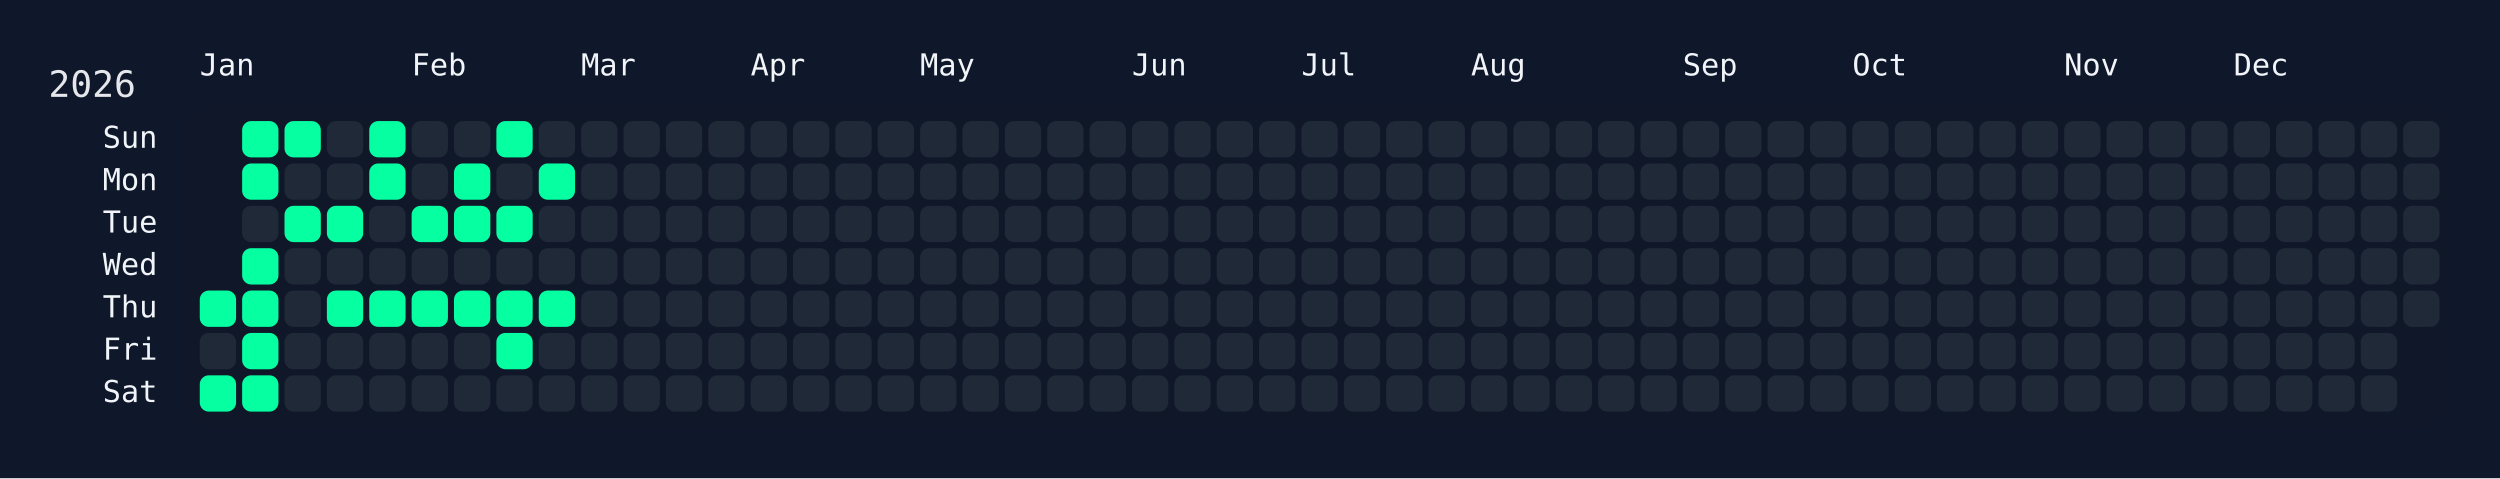
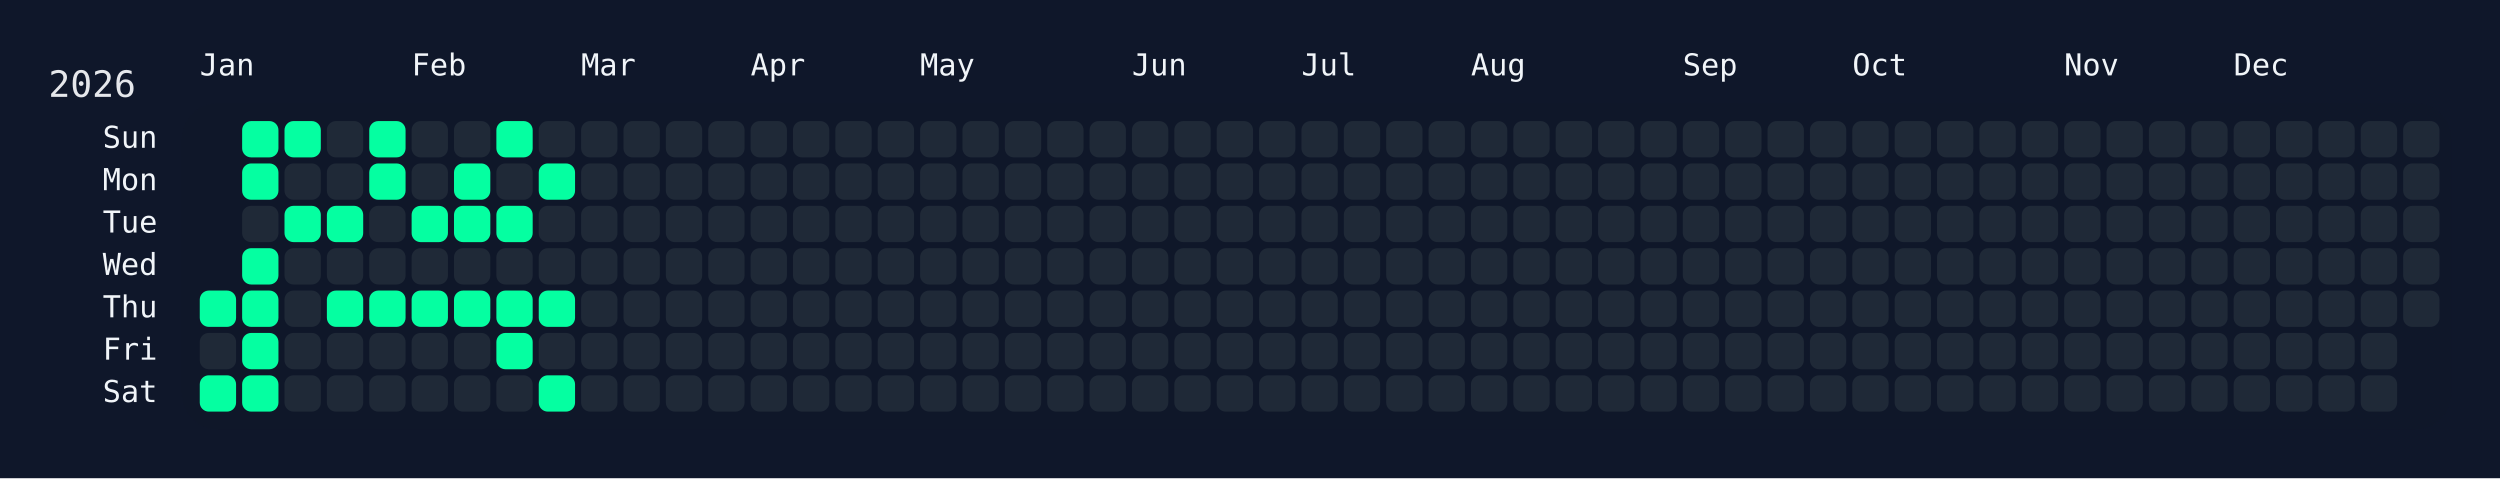
<svg xmlns="http://www.w3.org/2000/svg" width="826" height="158" viewBox="0 0 826 158">
  <rect width="826" height="158" fill="#0f172a" />
  <rect x="60" y="34" width="750" height="108" rx="12" ry="12" fill="rgba(15, 23, 42, 0.8)" />
  <text x="16" y="32" font-size="12" fill="#e5e7eb" font-family="JetBrains Mono, ui-monospace, SFMono-Regular, Menlo, Monaco, Consolas, monospace">2026</text>
  <text x="66" y="18" font-size="10" fill="#f1f5f9" font-family="JetBrains Mono, ui-monospace, SFMono-Regular, Menlo, Monaco, Consolas, monospace" dominant-baseline="hanging">Jan</text>
  <text x="136" y="18" font-size="10" fill="#f1f5f9" font-family="JetBrains Mono, ui-monospace, SFMono-Regular, Menlo, Monaco, Consolas, monospace" dominant-baseline="hanging">Feb</text>
  <text x="192" y="18" font-size="10" fill="#f1f5f9" font-family="JetBrains Mono, ui-monospace, SFMono-Regular, Menlo, Monaco, Consolas, monospace" dominant-baseline="hanging">Mar</text>
  <text x="248" y="18" font-size="10" fill="#f1f5f9" font-family="JetBrains Mono, ui-monospace, SFMono-Regular, Menlo, Monaco, Consolas, monospace" dominant-baseline="hanging">Apr</text>
  <text x="304" y="18" font-size="10" fill="#f1f5f9" font-family="JetBrains Mono, ui-monospace, SFMono-Regular, Menlo, Monaco, Consolas, monospace" dominant-baseline="hanging">May</text>
  <text x="374" y="18" font-size="10" fill="#f1f5f9" font-family="JetBrains Mono, ui-monospace, SFMono-Regular, Menlo, Monaco, Consolas, monospace" dominant-baseline="hanging">Jun</text>
  <text x="430" y="18" font-size="10" fill="#f1f5f9" font-family="JetBrains Mono, ui-monospace, SFMono-Regular, Menlo, Monaco, Consolas, monospace" dominant-baseline="hanging">Jul</text>
  <text x="486" y="18" font-size="10" fill="#f1f5f9" font-family="JetBrains Mono, ui-monospace, SFMono-Regular, Menlo, Monaco, Consolas, monospace" dominant-baseline="hanging">Aug</text>
  <text x="556" y="18" font-size="10" fill="#f1f5f9" font-family="JetBrains Mono, ui-monospace, SFMono-Regular, Menlo, Monaco, Consolas, monospace" dominant-baseline="hanging">Sep</text>
  <text x="612" y="18" font-size="10" fill="#f1f5f9" font-family="JetBrains Mono, ui-monospace, SFMono-Regular, Menlo, Monaco, Consolas, monospace" dominant-baseline="hanging">Oct</text>
  <text x="682" y="18" font-size="10" fill="#f1f5f9" font-family="JetBrains Mono, ui-monospace, SFMono-Regular, Menlo, Monaco, Consolas, monospace" dominant-baseline="hanging">Nov</text>
  <text x="738" y="18" font-size="10" fill="#f1f5f9" font-family="JetBrains Mono, ui-monospace, SFMono-Regular, Menlo, Monaco, Consolas, monospace" dominant-baseline="hanging">Dec</text>
  <text x="52" y="46.0" font-size="10" fill="#f1f5f9" font-family="JetBrains Mono, ui-monospace, SFMono-Regular, Menlo, Monaco, Consolas, monospace" text-anchor="end" dominant-baseline="middle">Sun</text>
  <text x="52" y="60.0" font-size="10" fill="#f1f5f9" font-family="JetBrains Mono, ui-monospace, SFMono-Regular, Menlo, Monaco, Consolas, monospace" text-anchor="end" dominant-baseline="middle">Mon</text>
  <text x="52" y="74.0" font-size="10" fill="#f1f5f9" font-family="JetBrains Mono, ui-monospace, SFMono-Regular, Menlo, Monaco, Consolas, monospace" text-anchor="end" dominant-baseline="middle">Tue</text>
  <text x="52" y="88.0" font-size="10" fill="#f1f5f9" font-family="JetBrains Mono, ui-monospace, SFMono-Regular, Menlo, Monaco, Consolas, monospace" text-anchor="end" dominant-baseline="middle">Wed</text>
  <text x="52" y="102.0" font-size="10" fill="#f1f5f9" font-family="JetBrains Mono, ui-monospace, SFMono-Regular, Menlo, Monaco, Consolas, monospace" text-anchor="end" dominant-baseline="middle">Thu</text>
  <text x="52" y="116.0" font-size="10" fill="#f1f5f9" font-family="JetBrains Mono, ui-monospace, SFMono-Regular, Menlo, Monaco, Consolas, monospace" text-anchor="end" dominant-baseline="middle">Fri</text>
  <text x="52" y="130.0" font-size="10" fill="#f1f5f9" font-family="JetBrains Mono, ui-monospace, SFMono-Regular, Menlo, Monaco, Consolas, monospace" text-anchor="end" dominant-baseline="middle">Sat</text>
  <g transform="translate(66,40)">
    <rect x="0" y="56" width="12" height="12" rx="3" ry="3" fill="#05ffa1" data-date="2026-01-01" />
    <rect x="0" y="70" width="12" height="12" rx="3" ry="3" fill="#1f2937" data-date="2026-01-02" />
    <rect x="0" y="84" width="12" height="12" rx="3" ry="3" fill="#05ffa1" data-date="2026-01-03" />
    <rect x="14" y="0" width="12" height="12" rx="3" ry="3" fill="#05ffa1" data-date="2026-01-04" />
    <rect x="14" y="14" width="12" height="12" rx="3" ry="3" fill="#05ffa1" data-date="2026-01-05" />
    <rect x="14" y="28" width="12" height="12" rx="3" ry="3" fill="#1f2937" data-date="2026-01-06" />
    <rect x="14" y="42" width="12" height="12" rx="3" ry="3" fill="#05ffa1" data-date="2026-01-07" />
    <rect x="14" y="56" width="12" height="12" rx="3" ry="3" fill="#05ffa1" data-date="2026-01-08" />
    <rect x="14" y="70" width="12" height="12" rx="3" ry="3" fill="#05ffa1" data-date="2026-01-09" />
    <rect x="14" y="84" width="12" height="12" rx="3" ry="3" fill="#05ffa1" data-date="2026-01-10" />
    <rect x="28" y="0" width="12" height="12" rx="3" ry="3" fill="#05ffa1" data-date="2026-01-11" />
    <rect x="28" y="14" width="12" height="12" rx="3" ry="3" fill="#1f2937" data-date="2026-01-12" />
    <rect x="28" y="28" width="12" height="12" rx="3" ry="3" fill="#05ffa1" data-date="2026-01-13" />
    <rect x="28" y="42" width="12" height="12" rx="3" ry="3" fill="#1f2937" data-date="2026-01-14" />
    <rect x="28" y="56" width="12" height="12" rx="3" ry="3" fill="#1f2937" data-date="2026-01-15" />
    <rect x="28" y="70" width="12" height="12" rx="3" ry="3" fill="#1f2937" data-date="2026-01-16" />
    <rect x="28" y="84" width="12" height="12" rx="3" ry="3" fill="#1f2937" data-date="2026-01-17" />
    <rect x="42" y="0" width="12" height="12" rx="3" ry="3" fill="#1f2937" data-date="2026-01-18" />
    <rect x="42" y="14" width="12" height="12" rx="3" ry="3" fill="#1f2937" data-date="2026-01-19" />
    <rect x="42" y="28" width="12" height="12" rx="3" ry="3" fill="#05ffa1" data-date="2026-01-20" />
    <rect x="42" y="42" width="12" height="12" rx="3" ry="3" fill="#1f2937" data-date="2026-01-21" />
    <rect x="42" y="56" width="12" height="12" rx="3" ry="3" fill="#05ffa1" data-date="2026-01-22" />
    <rect x="42" y="70" width="12" height="12" rx="3" ry="3" fill="#1f2937" data-date="2026-01-23" />
    <rect x="42" y="84" width="12" height="12" rx="3" ry="3" fill="#1f2937" data-date="2026-01-24" />
    <rect x="56" y="0" width="12" height="12" rx="3" ry="3" fill="#05ffa1" data-date="2026-01-25" />
    <rect x="56" y="14" width="12" height="12" rx="3" ry="3" fill="#05ffa1" data-date="2026-01-26" />
    <rect x="56" y="28" width="12" height="12" rx="3" ry="3" fill="#1f2937" data-date="2026-01-27" />
    <rect x="56" y="42" width="12" height="12" rx="3" ry="3" fill="#1f2937" data-date="2026-01-28" />
    <rect x="56" y="56" width="12" height="12" rx="3" ry="3" fill="#05ffa1" data-date="2026-01-29" />
    <rect x="56" y="70" width="12" height="12" rx="3" ry="3" fill="#1f2937" data-date="2026-01-30" />
    <rect x="56" y="84" width="12" height="12" rx="3" ry="3" fill="#1f2937" data-date="2026-01-31" />
    <rect x="70" y="0" width="12" height="12" rx="3" ry="3" fill="#1f2937" data-date="2026-02-01" />
    <rect x="70" y="14" width="12" height="12" rx="3" ry="3" fill="#1f2937" data-date="2026-02-02" />
    <rect x="70" y="28" width="12" height="12" rx="3" ry="3" fill="#05ffa1" data-date="2026-02-03" />
    <rect x="70" y="42" width="12" height="12" rx="3" ry="3" fill="#1f2937" data-date="2026-02-04" />
    <rect x="70" y="56" width="12" height="12" rx="3" ry="3" fill="#05ffa1" data-date="2026-02-05" />
    <rect x="70" y="70" width="12" height="12" rx="3" ry="3" fill="#1f2937" data-date="2026-02-06" />
    <rect x="70" y="84" width="12" height="12" rx="3" ry="3" fill="#1f2937" data-date="2026-02-07" />
    <rect x="84" y="0" width="12" height="12" rx="3" ry="3" fill="#1f2937" data-date="2026-02-08" />
    <rect x="84" y="14" width="12" height="12" rx="3" ry="3" fill="#05ffa1" data-date="2026-02-09" />
    <rect x="84" y="28" width="12" height="12" rx="3" ry="3" fill="#05ffa1" data-date="2026-02-10" />
    <rect x="84" y="42" width="12" height="12" rx="3" ry="3" fill="#1f2937" data-date="2026-02-11" />
    <rect x="84" y="56" width="12" height="12" rx="3" ry="3" fill="#05ffa1" data-date="2026-02-12" />
    <rect x="84" y="70" width="12" height="12" rx="3" ry="3" fill="#1f2937" data-date="2026-02-13" />
    <rect x="84" y="84" width="12" height="12" rx="3" ry="3" fill="#1f2937" data-date="2026-02-14" />
    <rect x="98" y="0" width="12" height="12" rx="3" ry="3" fill="#05ffa1" data-date="2026-02-15" />
    <rect x="98" y="14" width="12" height="12" rx="3" ry="3" fill="#1f2937" data-date="2026-02-16" />
    <rect x="98" y="28" width="12" height="12" rx="3" ry="3" fill="#05ffa1" data-date="2026-02-17" />
    <rect x="98" y="42" width="12" height="12" rx="3" ry="3" fill="#1f2937" data-date="2026-02-18" />
    <rect x="98" y="56" width="12" height="12" rx="3" ry="3" fill="#05ffa1" data-date="2026-02-19" />
    <rect x="98" y="70" width="12" height="12" rx="3" ry="3" fill="#05ffa1" data-date="2026-02-20" />
    <rect x="98" y="84" width="12" height="12" rx="3" ry="3" fill="#1f2937" data-date="2026-02-21" />
    <rect x="112" y="0" width="12" height="12" rx="3" ry="3" fill="#1f2937" data-date="2026-02-22" />
    <rect x="112" y="14" width="12" height="12" rx="3" ry="3" fill="#05ffa1" data-date="2026-02-23" />
    <rect x="112" y="28" width="12" height="12" rx="3" ry="3" fill="#1f2937" data-date="2026-02-24" />
    <rect x="112" y="42" width="12" height="12" rx="3" ry="3" fill="#1f2937" data-date="2026-02-25" />
    <rect x="112" y="56" width="12" height="12" rx="3" ry="3" fill="#05ffa1" data-date="2026-02-26" />
    <rect x="112" y="70" width="12" height="12" rx="3" ry="3" fill="#1f2937" data-date="2026-02-27" />
-     <rect x="112" y="84" width="12" height="12" rx="3" ry="3" fill="#1f2937" data-date="2026-02-28" />
+     <rect x="112" y="84" width="12" height="12" rx="3" ry="3" fill="#05ffa1" data-date="2026-02-28" />
    <rect x="126" y="0" width="12" height="12" rx="3" ry="3" fill="#1f2937" data-date="2026-03-01" />
    <rect x="126" y="14" width="12" height="12" rx="3" ry="3" fill="#1f2937" data-date="2026-03-02" />
    <rect x="126" y="28" width="12" height="12" rx="3" ry="3" fill="#1f2937" data-date="2026-03-03" />
    <rect x="126" y="42" width="12" height="12" rx="3" ry="3" fill="#1f2937" data-date="2026-03-04" />
    <rect x="126" y="56" width="12" height="12" rx="3" ry="3" fill="#1f2937" data-date="2026-03-05" />
    <rect x="126" y="70" width="12" height="12" rx="3" ry="3" fill="#1f2937" data-date="2026-03-06" />
    <rect x="126" y="84" width="12" height="12" rx="3" ry="3" fill="#1f2937" data-date="2026-03-07" />
    <rect x="140" y="0" width="12" height="12" rx="3" ry="3" fill="#1f2937" data-date="2026-03-08" />
    <rect x="140" y="14" width="12" height="12" rx="3" ry="3" fill="#1f2937" data-date="2026-03-09" />
    <rect x="140" y="28" width="12" height="12" rx="3" ry="3" fill="#1f2937" data-date="2026-03-10" />
    <rect x="140" y="42" width="12" height="12" rx="3" ry="3" fill="#1f2937" data-date="2026-03-11" />
    <rect x="140" y="56" width="12" height="12" rx="3" ry="3" fill="#1f2937" data-date="2026-03-12" />
    <rect x="140" y="70" width="12" height="12" rx="3" ry="3" fill="#1f2937" data-date="2026-03-13" />
    <rect x="140" y="84" width="12" height="12" rx="3" ry="3" fill="#1f2937" data-date="2026-03-14" />
    <rect x="154" y="0" width="12" height="12" rx="3" ry="3" fill="#1f2937" data-date="2026-03-15" />
    <rect x="154" y="14" width="12" height="12" rx="3" ry="3" fill="#1f2937" data-date="2026-03-16" />
    <rect x="154" y="28" width="12" height="12" rx="3" ry="3" fill="#1f2937" data-date="2026-03-17" />
    <rect x="154" y="42" width="12" height="12" rx="3" ry="3" fill="#1f2937" data-date="2026-03-18" />
    <rect x="154" y="56" width="12" height="12" rx="3" ry="3" fill="#1f2937" data-date="2026-03-19" />
    <rect x="154" y="70" width="12" height="12" rx="3" ry="3" fill="#1f2937" data-date="2026-03-20" />
    <rect x="154" y="84" width="12" height="12" rx="3" ry="3" fill="#1f2937" data-date="2026-03-21" />
    <rect x="168" y="0" width="12" height="12" rx="3" ry="3" fill="#1f2937" data-date="2026-03-22" />
    <rect x="168" y="14" width="12" height="12" rx="3" ry="3" fill="#1f2937" data-date="2026-03-23" />
    <rect x="168" y="28" width="12" height="12" rx="3" ry="3" fill="#1f2937" data-date="2026-03-24" />
    <rect x="168" y="42" width="12" height="12" rx="3" ry="3" fill="#1f2937" data-date="2026-03-25" />
    <rect x="168" y="56" width="12" height="12" rx="3" ry="3" fill="#1f2937" data-date="2026-03-26" />
    <rect x="168" y="70" width="12" height="12" rx="3" ry="3" fill="#1f2937" data-date="2026-03-27" />
    <rect x="168" y="84" width="12" height="12" rx="3" ry="3" fill="#1f2937" data-date="2026-03-28" />
    <rect x="182" y="0" width="12" height="12" rx="3" ry="3" fill="#1f2937" data-date="2026-03-29" />
    <rect x="182" y="14" width="12" height="12" rx="3" ry="3" fill="#1f2937" data-date="2026-03-30" />
    <rect x="182" y="28" width="12" height="12" rx="3" ry="3" fill="#1f2937" data-date="2026-03-31" />
    <rect x="182" y="42" width="12" height="12" rx="3" ry="3" fill="#1f2937" data-date="2026-04-01" />
    <rect x="182" y="56" width="12" height="12" rx="3" ry="3" fill="#1f2937" data-date="2026-04-02" />
    <rect x="182" y="70" width="12" height="12" rx="3" ry="3" fill="#1f2937" data-date="2026-04-03" />
    <rect x="182" y="84" width="12" height="12" rx="3" ry="3" fill="#1f2937" data-date="2026-04-04" />
    <rect x="196" y="0" width="12" height="12" rx="3" ry="3" fill="#1f2937" data-date="2026-04-05" />
    <rect x="196" y="14" width="12" height="12" rx="3" ry="3" fill="#1f2937" data-date="2026-04-06" />
    <rect x="196" y="28" width="12" height="12" rx="3" ry="3" fill="#1f2937" data-date="2026-04-07" />
    <rect x="196" y="42" width="12" height="12" rx="3" ry="3" fill="#1f2937" data-date="2026-04-08" />
    <rect x="196" y="56" width="12" height="12" rx="3" ry="3" fill="#1f2937" data-date="2026-04-09" />
    <rect x="196" y="70" width="12" height="12" rx="3" ry="3" fill="#1f2937" data-date="2026-04-10" />
    <rect x="196" y="84" width="12" height="12" rx="3" ry="3" fill="#1f2937" data-date="2026-04-11" />
    <rect x="210" y="0" width="12" height="12" rx="3" ry="3" fill="#1f2937" data-date="2026-04-12" />
    <rect x="210" y="14" width="12" height="12" rx="3" ry="3" fill="#1f2937" data-date="2026-04-13" />
    <rect x="210" y="28" width="12" height="12" rx="3" ry="3" fill="#1f2937" data-date="2026-04-14" />
    <rect x="210" y="42" width="12" height="12" rx="3" ry="3" fill="#1f2937" data-date="2026-04-15" />
    <rect x="210" y="56" width="12" height="12" rx="3" ry="3" fill="#1f2937" data-date="2026-04-16" />
    <rect x="210" y="70" width="12" height="12" rx="3" ry="3" fill="#1f2937" data-date="2026-04-17" />
    <rect x="210" y="84" width="12" height="12" rx="3" ry="3" fill="#1f2937" data-date="2026-04-18" />
    <rect x="224" y="0" width="12" height="12" rx="3" ry="3" fill="#1f2937" data-date="2026-04-19" />
    <rect x="224" y="14" width="12" height="12" rx="3" ry="3" fill="#1f2937" data-date="2026-04-20" />
    <rect x="224" y="28" width="12" height="12" rx="3" ry="3" fill="#1f2937" data-date="2026-04-21" />
    <rect x="224" y="42" width="12" height="12" rx="3" ry="3" fill="#1f2937" data-date="2026-04-22" />
    <rect x="224" y="56" width="12" height="12" rx="3" ry="3" fill="#1f2937" data-date="2026-04-23" />
    <rect x="224" y="70" width="12" height="12" rx="3" ry="3" fill="#1f2937" data-date="2026-04-24" />
    <rect x="224" y="84" width="12" height="12" rx="3" ry="3" fill="#1f2937" data-date="2026-04-25" />
    <rect x="238" y="0" width="12" height="12" rx="3" ry="3" fill="#1f2937" data-date="2026-04-26" />
    <rect x="238" y="14" width="12" height="12" rx="3" ry="3" fill="#1f2937" data-date="2026-04-27" />
    <rect x="238" y="28" width="12" height="12" rx="3" ry="3" fill="#1f2937" data-date="2026-04-28" />
    <rect x="238" y="42" width="12" height="12" rx="3" ry="3" fill="#1f2937" data-date="2026-04-29" />
    <rect x="238" y="56" width="12" height="12" rx="3" ry="3" fill="#1f2937" data-date="2026-04-30" />
    <rect x="238" y="70" width="12" height="12" rx="3" ry="3" fill="#1f2937" data-date="2026-05-01" />
    <rect x="238" y="84" width="12" height="12" rx="3" ry="3" fill="#1f2937" data-date="2026-05-02" />
    <rect x="252" y="0" width="12" height="12" rx="3" ry="3" fill="#1f2937" data-date="2026-05-03" />
    <rect x="252" y="14" width="12" height="12" rx="3" ry="3" fill="#1f2937" data-date="2026-05-04" />
    <rect x="252" y="28" width="12" height="12" rx="3" ry="3" fill="#1f2937" data-date="2026-05-05" />
    <rect x="252" y="42" width="12" height="12" rx="3" ry="3" fill="#1f2937" data-date="2026-05-06" />
    <rect x="252" y="56" width="12" height="12" rx="3" ry="3" fill="#1f2937" data-date="2026-05-07" />
    <rect x="252" y="70" width="12" height="12" rx="3" ry="3" fill="#1f2937" data-date="2026-05-08" />
    <rect x="252" y="84" width="12" height="12" rx="3" ry="3" fill="#1f2937" data-date="2026-05-09" />
    <rect x="266" y="0" width="12" height="12" rx="3" ry="3" fill="#1f2937" data-date="2026-05-10" />
    <rect x="266" y="14" width="12" height="12" rx="3" ry="3" fill="#1f2937" data-date="2026-05-11" />
    <rect x="266" y="28" width="12" height="12" rx="3" ry="3" fill="#1f2937" data-date="2026-05-12" />
    <rect x="266" y="42" width="12" height="12" rx="3" ry="3" fill="#1f2937" data-date="2026-05-13" />
    <rect x="266" y="56" width="12" height="12" rx="3" ry="3" fill="#1f2937" data-date="2026-05-14" />
    <rect x="266" y="70" width="12" height="12" rx="3" ry="3" fill="#1f2937" data-date="2026-05-15" />
    <rect x="266" y="84" width="12" height="12" rx="3" ry="3" fill="#1f2937" data-date="2026-05-16" />
    <rect x="280" y="0" width="12" height="12" rx="3" ry="3" fill="#1f2937" data-date="2026-05-17" />
    <rect x="280" y="14" width="12" height="12" rx="3" ry="3" fill="#1f2937" data-date="2026-05-18" />
    <rect x="280" y="28" width="12" height="12" rx="3" ry="3" fill="#1f2937" data-date="2026-05-19" />
    <rect x="280" y="42" width="12" height="12" rx="3" ry="3" fill="#1f2937" data-date="2026-05-20" />
    <rect x="280" y="56" width="12" height="12" rx="3" ry="3" fill="#1f2937" data-date="2026-05-21" />
    <rect x="280" y="70" width="12" height="12" rx="3" ry="3" fill="#1f2937" data-date="2026-05-22" />
    <rect x="280" y="84" width="12" height="12" rx="3" ry="3" fill="#1f2937" data-date="2026-05-23" />
    <rect x="294" y="0" width="12" height="12" rx="3" ry="3" fill="#1f2937" data-date="2026-05-24" />
    <rect x="294" y="14" width="12" height="12" rx="3" ry="3" fill="#1f2937" data-date="2026-05-25" />
    <rect x="294" y="28" width="12" height="12" rx="3" ry="3" fill="#1f2937" data-date="2026-05-26" />
    <rect x="294" y="42" width="12" height="12" rx="3" ry="3" fill="#1f2937" data-date="2026-05-27" />
    <rect x="294" y="56" width="12" height="12" rx="3" ry="3" fill="#1f2937" data-date="2026-05-28" />
    <rect x="294" y="70" width="12" height="12" rx="3" ry="3" fill="#1f2937" data-date="2026-05-29" />
    <rect x="294" y="84" width="12" height="12" rx="3" ry="3" fill="#1f2937" data-date="2026-05-30" />
    <rect x="308" y="0" width="12" height="12" rx="3" ry="3" fill="#1f2937" data-date="2026-05-31" />
    <rect x="308" y="14" width="12" height="12" rx="3" ry="3" fill="#1f2937" data-date="2026-06-01" />
    <rect x="308" y="28" width="12" height="12" rx="3" ry="3" fill="#1f2937" data-date="2026-06-02" />
    <rect x="308" y="42" width="12" height="12" rx="3" ry="3" fill="#1f2937" data-date="2026-06-03" />
    <rect x="308" y="56" width="12" height="12" rx="3" ry="3" fill="#1f2937" data-date="2026-06-04" />
    <rect x="308" y="70" width="12" height="12" rx="3" ry="3" fill="#1f2937" data-date="2026-06-05" />
    <rect x="308" y="84" width="12" height="12" rx="3" ry="3" fill="#1f2937" data-date="2026-06-06" />
    <rect x="322" y="0" width="12" height="12" rx="3" ry="3" fill="#1f2937" data-date="2026-06-07" />
    <rect x="322" y="14" width="12" height="12" rx="3" ry="3" fill="#1f2937" data-date="2026-06-08" />
    <rect x="322" y="28" width="12" height="12" rx="3" ry="3" fill="#1f2937" data-date="2026-06-09" />
    <rect x="322" y="42" width="12" height="12" rx="3" ry="3" fill="#1f2937" data-date="2026-06-10" />
    <rect x="322" y="56" width="12" height="12" rx="3" ry="3" fill="#1f2937" data-date="2026-06-11" />
    <rect x="322" y="70" width="12" height="12" rx="3" ry="3" fill="#1f2937" data-date="2026-06-12" />
    <rect x="322" y="84" width="12" height="12" rx="3" ry="3" fill="#1f2937" data-date="2026-06-13" />
    <rect x="336" y="0" width="12" height="12" rx="3" ry="3" fill="#1f2937" data-date="2026-06-14" />
    <rect x="336" y="14" width="12" height="12" rx="3" ry="3" fill="#1f2937" data-date="2026-06-15" />
    <rect x="336" y="28" width="12" height="12" rx="3" ry="3" fill="#1f2937" data-date="2026-06-16" />
    <rect x="336" y="42" width="12" height="12" rx="3" ry="3" fill="#1f2937" data-date="2026-06-17" />
    <rect x="336" y="56" width="12" height="12" rx="3" ry="3" fill="#1f2937" data-date="2026-06-18" />
    <rect x="336" y="70" width="12" height="12" rx="3" ry="3" fill="#1f2937" data-date="2026-06-19" />
    <rect x="336" y="84" width="12" height="12" rx="3" ry="3" fill="#1f2937" data-date="2026-06-20" />
    <rect x="350" y="0" width="12" height="12" rx="3" ry="3" fill="#1f2937" data-date="2026-06-21" />
    <rect x="350" y="14" width="12" height="12" rx="3" ry="3" fill="#1f2937" data-date="2026-06-22" />
    <rect x="350" y="28" width="12" height="12" rx="3" ry="3" fill="#1f2937" data-date="2026-06-23" />
    <rect x="350" y="42" width="12" height="12" rx="3" ry="3" fill="#1f2937" data-date="2026-06-24" />
    <rect x="350" y="56" width="12" height="12" rx="3" ry="3" fill="#1f2937" data-date="2026-06-25" />
    <rect x="350" y="70" width="12" height="12" rx="3" ry="3" fill="#1f2937" data-date="2026-06-26" />
    <rect x="350" y="84" width="12" height="12" rx="3" ry="3" fill="#1f2937" data-date="2026-06-27" />
    <rect x="364" y="0" width="12" height="12" rx="3" ry="3" fill="#1f2937" data-date="2026-06-28" />
    <rect x="364" y="14" width="12" height="12" rx="3" ry="3" fill="#1f2937" data-date="2026-06-29" />
    <rect x="364" y="28" width="12" height="12" rx="3" ry="3" fill="#1f2937" data-date="2026-06-30" />
    <rect x="364" y="42" width="12" height="12" rx="3" ry="3" fill="#1f2937" data-date="2026-07-01" />
    <rect x="364" y="56" width="12" height="12" rx="3" ry="3" fill="#1f2937" data-date="2026-07-02" />
    <rect x="364" y="70" width="12" height="12" rx="3" ry="3" fill="#1f2937" data-date="2026-07-03" />
    <rect x="364" y="84" width="12" height="12" rx="3" ry="3" fill="#1f2937" data-date="2026-07-04" />
    <rect x="378" y="0" width="12" height="12" rx="3" ry="3" fill="#1f2937" data-date="2026-07-05" />
    <rect x="378" y="14" width="12" height="12" rx="3" ry="3" fill="#1f2937" data-date="2026-07-06" />
    <rect x="378" y="28" width="12" height="12" rx="3" ry="3" fill="#1f2937" data-date="2026-07-07" />
    <rect x="378" y="42" width="12" height="12" rx="3" ry="3" fill="#1f2937" data-date="2026-07-08" />
    <rect x="378" y="56" width="12" height="12" rx="3" ry="3" fill="#1f2937" data-date="2026-07-09" />
    <rect x="378" y="70" width="12" height="12" rx="3" ry="3" fill="#1f2937" data-date="2026-07-10" />
    <rect x="378" y="84" width="12" height="12" rx="3" ry="3" fill="#1f2937" data-date="2026-07-11" />
    <rect x="392" y="0" width="12" height="12" rx="3" ry="3" fill="#1f2937" data-date="2026-07-12" />
    <rect x="392" y="14" width="12" height="12" rx="3" ry="3" fill="#1f2937" data-date="2026-07-13" />
    <rect x="392" y="28" width="12" height="12" rx="3" ry="3" fill="#1f2937" data-date="2026-07-14" />
    <rect x="392" y="42" width="12" height="12" rx="3" ry="3" fill="#1f2937" data-date="2026-07-15" />
    <rect x="392" y="56" width="12" height="12" rx="3" ry="3" fill="#1f2937" data-date="2026-07-16" />
    <rect x="392" y="70" width="12" height="12" rx="3" ry="3" fill="#1f2937" data-date="2026-07-17" />
    <rect x="392" y="84" width="12" height="12" rx="3" ry="3" fill="#1f2937" data-date="2026-07-18" />
    <rect x="406" y="0" width="12" height="12" rx="3" ry="3" fill="#1f2937" data-date="2026-07-19" />
    <rect x="406" y="14" width="12" height="12" rx="3" ry="3" fill="#1f2937" data-date="2026-07-20" />
    <rect x="406" y="28" width="12" height="12" rx="3" ry="3" fill="#1f2937" data-date="2026-07-21" />
    <rect x="406" y="42" width="12" height="12" rx="3" ry="3" fill="#1f2937" data-date="2026-07-22" />
    <rect x="406" y="56" width="12" height="12" rx="3" ry="3" fill="#1f2937" data-date="2026-07-23" />
    <rect x="406" y="70" width="12" height="12" rx="3" ry="3" fill="#1f2937" data-date="2026-07-24" />
    <rect x="406" y="84" width="12" height="12" rx="3" ry="3" fill="#1f2937" data-date="2026-07-25" />
    <rect x="420" y="0" width="12" height="12" rx="3" ry="3" fill="#1f2937" data-date="2026-07-26" />
    <rect x="420" y="14" width="12" height="12" rx="3" ry="3" fill="#1f2937" data-date="2026-07-27" />
    <rect x="420" y="28" width="12" height="12" rx="3" ry="3" fill="#1f2937" data-date="2026-07-28" />
    <rect x="420" y="42" width="12" height="12" rx="3" ry="3" fill="#1f2937" data-date="2026-07-29" />
    <rect x="420" y="56" width="12" height="12" rx="3" ry="3" fill="#1f2937" data-date="2026-07-30" />
    <rect x="420" y="70" width="12" height="12" rx="3" ry="3" fill="#1f2937" data-date="2026-07-31" />
    <rect x="420" y="84" width="12" height="12" rx="3" ry="3" fill="#1f2937" data-date="2026-08-01" />
    <rect x="434" y="0" width="12" height="12" rx="3" ry="3" fill="#1f2937" data-date="2026-08-02" />
    <rect x="434" y="14" width="12" height="12" rx="3" ry="3" fill="#1f2937" data-date="2026-08-03" />
    <rect x="434" y="28" width="12" height="12" rx="3" ry="3" fill="#1f2937" data-date="2026-08-04" />
    <rect x="434" y="42" width="12" height="12" rx="3" ry="3" fill="#1f2937" data-date="2026-08-05" />
    <rect x="434" y="56" width="12" height="12" rx="3" ry="3" fill="#1f2937" data-date="2026-08-06" />
    <rect x="434" y="70" width="12" height="12" rx="3" ry="3" fill="#1f2937" data-date="2026-08-07" />
    <rect x="434" y="84" width="12" height="12" rx="3" ry="3" fill="#1f2937" data-date="2026-08-08" />
    <rect x="448" y="0" width="12" height="12" rx="3" ry="3" fill="#1f2937" data-date="2026-08-09" />
    <rect x="448" y="14" width="12" height="12" rx="3" ry="3" fill="#1f2937" data-date="2026-08-10" />
    <rect x="448" y="28" width="12" height="12" rx="3" ry="3" fill="#1f2937" data-date="2026-08-11" />
    <rect x="448" y="42" width="12" height="12" rx="3" ry="3" fill="#1f2937" data-date="2026-08-12" />
    <rect x="448" y="56" width="12" height="12" rx="3" ry="3" fill="#1f2937" data-date="2026-08-13" />
    <rect x="448" y="70" width="12" height="12" rx="3" ry="3" fill="#1f2937" data-date="2026-08-14" />
    <rect x="448" y="84" width="12" height="12" rx="3" ry="3" fill="#1f2937" data-date="2026-08-15" />
    <rect x="462" y="0" width="12" height="12" rx="3" ry="3" fill="#1f2937" data-date="2026-08-16" />
    <rect x="462" y="14" width="12" height="12" rx="3" ry="3" fill="#1f2937" data-date="2026-08-17" />
    <rect x="462" y="28" width="12" height="12" rx="3" ry="3" fill="#1f2937" data-date="2026-08-18" />
    <rect x="462" y="42" width="12" height="12" rx="3" ry="3" fill="#1f2937" data-date="2026-08-19" />
    <rect x="462" y="56" width="12" height="12" rx="3" ry="3" fill="#1f2937" data-date="2026-08-20" />
    <rect x="462" y="70" width="12" height="12" rx="3" ry="3" fill="#1f2937" data-date="2026-08-21" />
    <rect x="462" y="84" width="12" height="12" rx="3" ry="3" fill="#1f2937" data-date="2026-08-22" />
    <rect x="476" y="0" width="12" height="12" rx="3" ry="3" fill="#1f2937" data-date="2026-08-23" />
    <rect x="476" y="14" width="12" height="12" rx="3" ry="3" fill="#1f2937" data-date="2026-08-24" />
    <rect x="476" y="28" width="12" height="12" rx="3" ry="3" fill="#1f2937" data-date="2026-08-25" />
    <rect x="476" y="42" width="12" height="12" rx="3" ry="3" fill="#1f2937" data-date="2026-08-26" />
    <rect x="476" y="56" width="12" height="12" rx="3" ry="3" fill="#1f2937" data-date="2026-08-27" />
    <rect x="476" y="70" width="12" height="12" rx="3" ry="3" fill="#1f2937" data-date="2026-08-28" />
    <rect x="476" y="84" width="12" height="12" rx="3" ry="3" fill="#1f2937" data-date="2026-08-29" />
    <rect x="490" y="0" width="12" height="12" rx="3" ry="3" fill="#1f2937" data-date="2026-08-30" />
    <rect x="490" y="14" width="12" height="12" rx="3" ry="3" fill="#1f2937" data-date="2026-08-31" />
    <rect x="490" y="28" width="12" height="12" rx="3" ry="3" fill="#1f2937" data-date="2026-09-01" />
    <rect x="490" y="42" width="12" height="12" rx="3" ry="3" fill="#1f2937" data-date="2026-09-02" />
    <rect x="490" y="56" width="12" height="12" rx="3" ry="3" fill="#1f2937" data-date="2026-09-03" />
    <rect x="490" y="70" width="12" height="12" rx="3" ry="3" fill="#1f2937" data-date="2026-09-04" />
    <rect x="490" y="84" width="12" height="12" rx="3" ry="3" fill="#1f2937" data-date="2026-09-05" />
    <rect x="504" y="0" width="12" height="12" rx="3" ry="3" fill="#1f2937" data-date="2026-09-06" />
    <rect x="504" y="14" width="12" height="12" rx="3" ry="3" fill="#1f2937" data-date="2026-09-07" />
    <rect x="504" y="28" width="12" height="12" rx="3" ry="3" fill="#1f2937" data-date="2026-09-08" />
    <rect x="504" y="42" width="12" height="12" rx="3" ry="3" fill="#1f2937" data-date="2026-09-09" />
    <rect x="504" y="56" width="12" height="12" rx="3" ry="3" fill="#1f2937" data-date="2026-09-10" />
    <rect x="504" y="70" width="12" height="12" rx="3" ry="3" fill="#1f2937" data-date="2026-09-11" />
    <rect x="504" y="84" width="12" height="12" rx="3" ry="3" fill="#1f2937" data-date="2026-09-12" />
    <rect x="518" y="0" width="12" height="12" rx="3" ry="3" fill="#1f2937" data-date="2026-09-13" />
    <rect x="518" y="14" width="12" height="12" rx="3" ry="3" fill="#1f2937" data-date="2026-09-14" />
    <rect x="518" y="28" width="12" height="12" rx="3" ry="3" fill="#1f2937" data-date="2026-09-15" />
    <rect x="518" y="42" width="12" height="12" rx="3" ry="3" fill="#1f2937" data-date="2026-09-16" />
    <rect x="518" y="56" width="12" height="12" rx="3" ry="3" fill="#1f2937" data-date="2026-09-17" />
    <rect x="518" y="70" width="12" height="12" rx="3" ry="3" fill="#1f2937" data-date="2026-09-18" />
    <rect x="518" y="84" width="12" height="12" rx="3" ry="3" fill="#1f2937" data-date="2026-09-19" />
    <rect x="532" y="0" width="12" height="12" rx="3" ry="3" fill="#1f2937" data-date="2026-09-20" />
    <rect x="532" y="14" width="12" height="12" rx="3" ry="3" fill="#1f2937" data-date="2026-09-21" />
    <rect x="532" y="28" width="12" height="12" rx="3" ry="3" fill="#1f2937" data-date="2026-09-22" />
    <rect x="532" y="42" width="12" height="12" rx="3" ry="3" fill="#1f2937" data-date="2026-09-23" />
    <rect x="532" y="56" width="12" height="12" rx="3" ry="3" fill="#1f2937" data-date="2026-09-24" />
    <rect x="532" y="70" width="12" height="12" rx="3" ry="3" fill="#1f2937" data-date="2026-09-25" />
    <rect x="532" y="84" width="12" height="12" rx="3" ry="3" fill="#1f2937" data-date="2026-09-26" />
    <rect x="546" y="0" width="12" height="12" rx="3" ry="3" fill="#1f2937" data-date="2026-09-27" />
    <rect x="546" y="14" width="12" height="12" rx="3" ry="3" fill="#1f2937" data-date="2026-09-28" />
    <rect x="546" y="28" width="12" height="12" rx="3" ry="3" fill="#1f2937" data-date="2026-09-29" />
    <rect x="546" y="42" width="12" height="12" rx="3" ry="3" fill="#1f2937" data-date="2026-09-30" />
    <rect x="546" y="56" width="12" height="12" rx="3" ry="3" fill="#1f2937" data-date="2026-10-01" />
    <rect x="546" y="70" width="12" height="12" rx="3" ry="3" fill="#1f2937" data-date="2026-10-02" />
    <rect x="546" y="84" width="12" height="12" rx="3" ry="3" fill="#1f2937" data-date="2026-10-03" />
    <rect x="560" y="0" width="12" height="12" rx="3" ry="3" fill="#1f2937" data-date="2026-10-04" />
    <rect x="560" y="14" width="12" height="12" rx="3" ry="3" fill="#1f2937" data-date="2026-10-05" />
    <rect x="560" y="28" width="12" height="12" rx="3" ry="3" fill="#1f2937" data-date="2026-10-06" />
    <rect x="560" y="42" width="12" height="12" rx="3" ry="3" fill="#1f2937" data-date="2026-10-07" />
    <rect x="560" y="56" width="12" height="12" rx="3" ry="3" fill="#1f2937" data-date="2026-10-08" />
    <rect x="560" y="70" width="12" height="12" rx="3" ry="3" fill="#1f2937" data-date="2026-10-09" />
    <rect x="560" y="84" width="12" height="12" rx="3" ry="3" fill="#1f2937" data-date="2026-10-10" />
    <rect x="574" y="0" width="12" height="12" rx="3" ry="3" fill="#1f2937" data-date="2026-10-11" />
    <rect x="574" y="14" width="12" height="12" rx="3" ry="3" fill="#1f2937" data-date="2026-10-12" />
    <rect x="574" y="28" width="12" height="12" rx="3" ry="3" fill="#1f2937" data-date="2026-10-13" />
    <rect x="574" y="42" width="12" height="12" rx="3" ry="3" fill="#1f2937" data-date="2026-10-14" />
    <rect x="574" y="56" width="12" height="12" rx="3" ry="3" fill="#1f2937" data-date="2026-10-15" />
    <rect x="574" y="70" width="12" height="12" rx="3" ry="3" fill="#1f2937" data-date="2026-10-16" />
    <rect x="574" y="84" width="12" height="12" rx="3" ry="3" fill="#1f2937" data-date="2026-10-17" />
    <rect x="588" y="0" width="12" height="12" rx="3" ry="3" fill="#1f2937" data-date="2026-10-18" />
    <rect x="588" y="14" width="12" height="12" rx="3" ry="3" fill="#1f2937" data-date="2026-10-19" />
    <rect x="588" y="28" width="12" height="12" rx="3" ry="3" fill="#1f2937" data-date="2026-10-20" />
    <rect x="588" y="42" width="12" height="12" rx="3" ry="3" fill="#1f2937" data-date="2026-10-21" />
    <rect x="588" y="56" width="12" height="12" rx="3" ry="3" fill="#1f2937" data-date="2026-10-22" />
    <rect x="588" y="70" width="12" height="12" rx="3" ry="3" fill="#1f2937" data-date="2026-10-23" />
    <rect x="588" y="84" width="12" height="12" rx="3" ry="3" fill="#1f2937" data-date="2026-10-24" />
    <rect x="602" y="0" width="12" height="12" rx="3" ry="3" fill="#1f2937" data-date="2026-10-25" />
    <rect x="602" y="14" width="12" height="12" rx="3" ry="3" fill="#1f2937" data-date="2026-10-26" />
    <rect x="602" y="28" width="12" height="12" rx="3" ry="3" fill="#1f2937" data-date="2026-10-27" />
    <rect x="602" y="42" width="12" height="12" rx="3" ry="3" fill="#1f2937" data-date="2026-10-28" />
    <rect x="602" y="56" width="12" height="12" rx="3" ry="3" fill="#1f2937" data-date="2026-10-29" />
    <rect x="602" y="70" width="12" height="12" rx="3" ry="3" fill="#1f2937" data-date="2026-10-30" />
    <rect x="602" y="84" width="12" height="12" rx="3" ry="3" fill="#1f2937" data-date="2026-10-31" />
    <rect x="616" y="0" width="12" height="12" rx="3" ry="3" fill="#1f2937" data-date="2026-11-01" />
    <rect x="616" y="14" width="12" height="12" rx="3" ry="3" fill="#1f2937" data-date="2026-11-02" />
    <rect x="616" y="28" width="12" height="12" rx="3" ry="3" fill="#1f2937" data-date="2026-11-03" />
    <rect x="616" y="42" width="12" height="12" rx="3" ry="3" fill="#1f2937" data-date="2026-11-04" />
    <rect x="616" y="56" width="12" height="12" rx="3" ry="3" fill="#1f2937" data-date="2026-11-05" />
    <rect x="616" y="70" width="12" height="12" rx="3" ry="3" fill="#1f2937" data-date="2026-11-06" />
    <rect x="616" y="84" width="12" height="12" rx="3" ry="3" fill="#1f2937" data-date="2026-11-07" />
    <rect x="630" y="0" width="12" height="12" rx="3" ry="3" fill="#1f2937" data-date="2026-11-08" />
    <rect x="630" y="14" width="12" height="12" rx="3" ry="3" fill="#1f2937" data-date="2026-11-09" />
    <rect x="630" y="28" width="12" height="12" rx="3" ry="3" fill="#1f2937" data-date="2026-11-10" />
    <rect x="630" y="42" width="12" height="12" rx="3" ry="3" fill="#1f2937" data-date="2026-11-11" />
    <rect x="630" y="56" width="12" height="12" rx="3" ry="3" fill="#1f2937" data-date="2026-11-12" />
    <rect x="630" y="70" width="12" height="12" rx="3" ry="3" fill="#1f2937" data-date="2026-11-13" />
    <rect x="630" y="84" width="12" height="12" rx="3" ry="3" fill="#1f2937" data-date="2026-11-14" />
    <rect x="644" y="0" width="12" height="12" rx="3" ry="3" fill="#1f2937" data-date="2026-11-15" />
    <rect x="644" y="14" width="12" height="12" rx="3" ry="3" fill="#1f2937" data-date="2026-11-16" />
    <rect x="644" y="28" width="12" height="12" rx="3" ry="3" fill="#1f2937" data-date="2026-11-17" />
    <rect x="644" y="42" width="12" height="12" rx="3" ry="3" fill="#1f2937" data-date="2026-11-18" />
    <rect x="644" y="56" width="12" height="12" rx="3" ry="3" fill="#1f2937" data-date="2026-11-19" />
    <rect x="644" y="70" width="12" height="12" rx="3" ry="3" fill="#1f2937" data-date="2026-11-20" />
    <rect x="644" y="84" width="12" height="12" rx="3" ry="3" fill="#1f2937" data-date="2026-11-21" />
    <rect x="658" y="0" width="12" height="12" rx="3" ry="3" fill="#1f2937" data-date="2026-11-22" />
    <rect x="658" y="14" width="12" height="12" rx="3" ry="3" fill="#1f2937" data-date="2026-11-23" />
    <rect x="658" y="28" width="12" height="12" rx="3" ry="3" fill="#1f2937" data-date="2026-11-24" />
    <rect x="658" y="42" width="12" height="12" rx="3" ry="3" fill="#1f2937" data-date="2026-11-25" />
    <rect x="658" y="56" width="12" height="12" rx="3" ry="3" fill="#1f2937" data-date="2026-11-26" />
    <rect x="658" y="70" width="12" height="12" rx="3" ry="3" fill="#1f2937" data-date="2026-11-27" />
    <rect x="658" y="84" width="12" height="12" rx="3" ry="3" fill="#1f2937" data-date="2026-11-28" />
    <rect x="672" y="0" width="12" height="12" rx="3" ry="3" fill="#1f2937" data-date="2026-11-29" />
    <rect x="672" y="14" width="12" height="12" rx="3" ry="3" fill="#1f2937" data-date="2026-11-30" />
    <rect x="672" y="28" width="12" height="12" rx="3" ry="3" fill="#1f2937" data-date="2026-12-01" />
    <rect x="672" y="42" width="12" height="12" rx="3" ry="3" fill="#1f2937" data-date="2026-12-02" />
    <rect x="672" y="56" width="12" height="12" rx="3" ry="3" fill="#1f2937" data-date="2026-12-03" />
    <rect x="672" y="70" width="12" height="12" rx="3" ry="3" fill="#1f2937" data-date="2026-12-04" />
    <rect x="672" y="84" width="12" height="12" rx="3" ry="3" fill="#1f2937" data-date="2026-12-05" />
    <rect x="686" y="0" width="12" height="12" rx="3" ry="3" fill="#1f2937" data-date="2026-12-06" />
    <rect x="686" y="14" width="12" height="12" rx="3" ry="3" fill="#1f2937" data-date="2026-12-07" />
    <rect x="686" y="28" width="12" height="12" rx="3" ry="3" fill="#1f2937" data-date="2026-12-08" />
    <rect x="686" y="42" width="12" height="12" rx="3" ry="3" fill="#1f2937" data-date="2026-12-09" />
    <rect x="686" y="56" width="12" height="12" rx="3" ry="3" fill="#1f2937" data-date="2026-12-10" />
    <rect x="686" y="70" width="12" height="12" rx="3" ry="3" fill="#1f2937" data-date="2026-12-11" />
    <rect x="686" y="84" width="12" height="12" rx="3" ry="3" fill="#1f2937" data-date="2026-12-12" />
    <rect x="700" y="0" width="12" height="12" rx="3" ry="3" fill="#1f2937" data-date="2026-12-13" />
    <rect x="700" y="14" width="12" height="12" rx="3" ry="3" fill="#1f2937" data-date="2026-12-14" />
    <rect x="700" y="28" width="12" height="12" rx="3" ry="3" fill="#1f2937" data-date="2026-12-15" />
    <rect x="700" y="42" width="12" height="12" rx="3" ry="3" fill="#1f2937" data-date="2026-12-16" />
    <rect x="700" y="56" width="12" height="12" rx="3" ry="3" fill="#1f2937" data-date="2026-12-17" />
    <rect x="700" y="70" width="12" height="12" rx="3" ry="3" fill="#1f2937" data-date="2026-12-18" />
    <rect x="700" y="84" width="12" height="12" rx="3" ry="3" fill="#1f2937" data-date="2026-12-19" />
    <rect x="714" y="0" width="12" height="12" rx="3" ry="3" fill="#1f2937" data-date="2026-12-20" />
    <rect x="714" y="14" width="12" height="12" rx="3" ry="3" fill="#1f2937" data-date="2026-12-21" />
    <rect x="714" y="28" width="12" height="12" rx="3" ry="3" fill="#1f2937" data-date="2026-12-22" />
    <rect x="714" y="42" width="12" height="12" rx="3" ry="3" fill="#1f2937" data-date="2026-12-23" />
    <rect x="714" y="56" width="12" height="12" rx="3" ry="3" fill="#1f2937" data-date="2026-12-24" />
    <rect x="714" y="70" width="12" height="12" rx="3" ry="3" fill="#1f2937" data-date="2026-12-25" />
    <rect x="714" y="84" width="12" height="12" rx="3" ry="3" fill="#1f2937" data-date="2026-12-26" />
    <rect x="728" y="0" width="12" height="12" rx="3" ry="3" fill="#1f2937" data-date="2026-12-27" />
    <rect x="728" y="14" width="12" height="12" rx="3" ry="3" fill="#1f2937" data-date="2026-12-28" />
    <rect x="728" y="28" width="12" height="12" rx="3" ry="3" fill="#1f2937" data-date="2026-12-29" />
    <rect x="728" y="42" width="12" height="12" rx="3" ry="3" fill="#1f2937" data-date="2026-12-30" />
    <rect x="728" y="56" width="12" height="12" rx="3" ry="3" fill="#1f2937" data-date="2026-12-31" />
  </g>
</svg>
